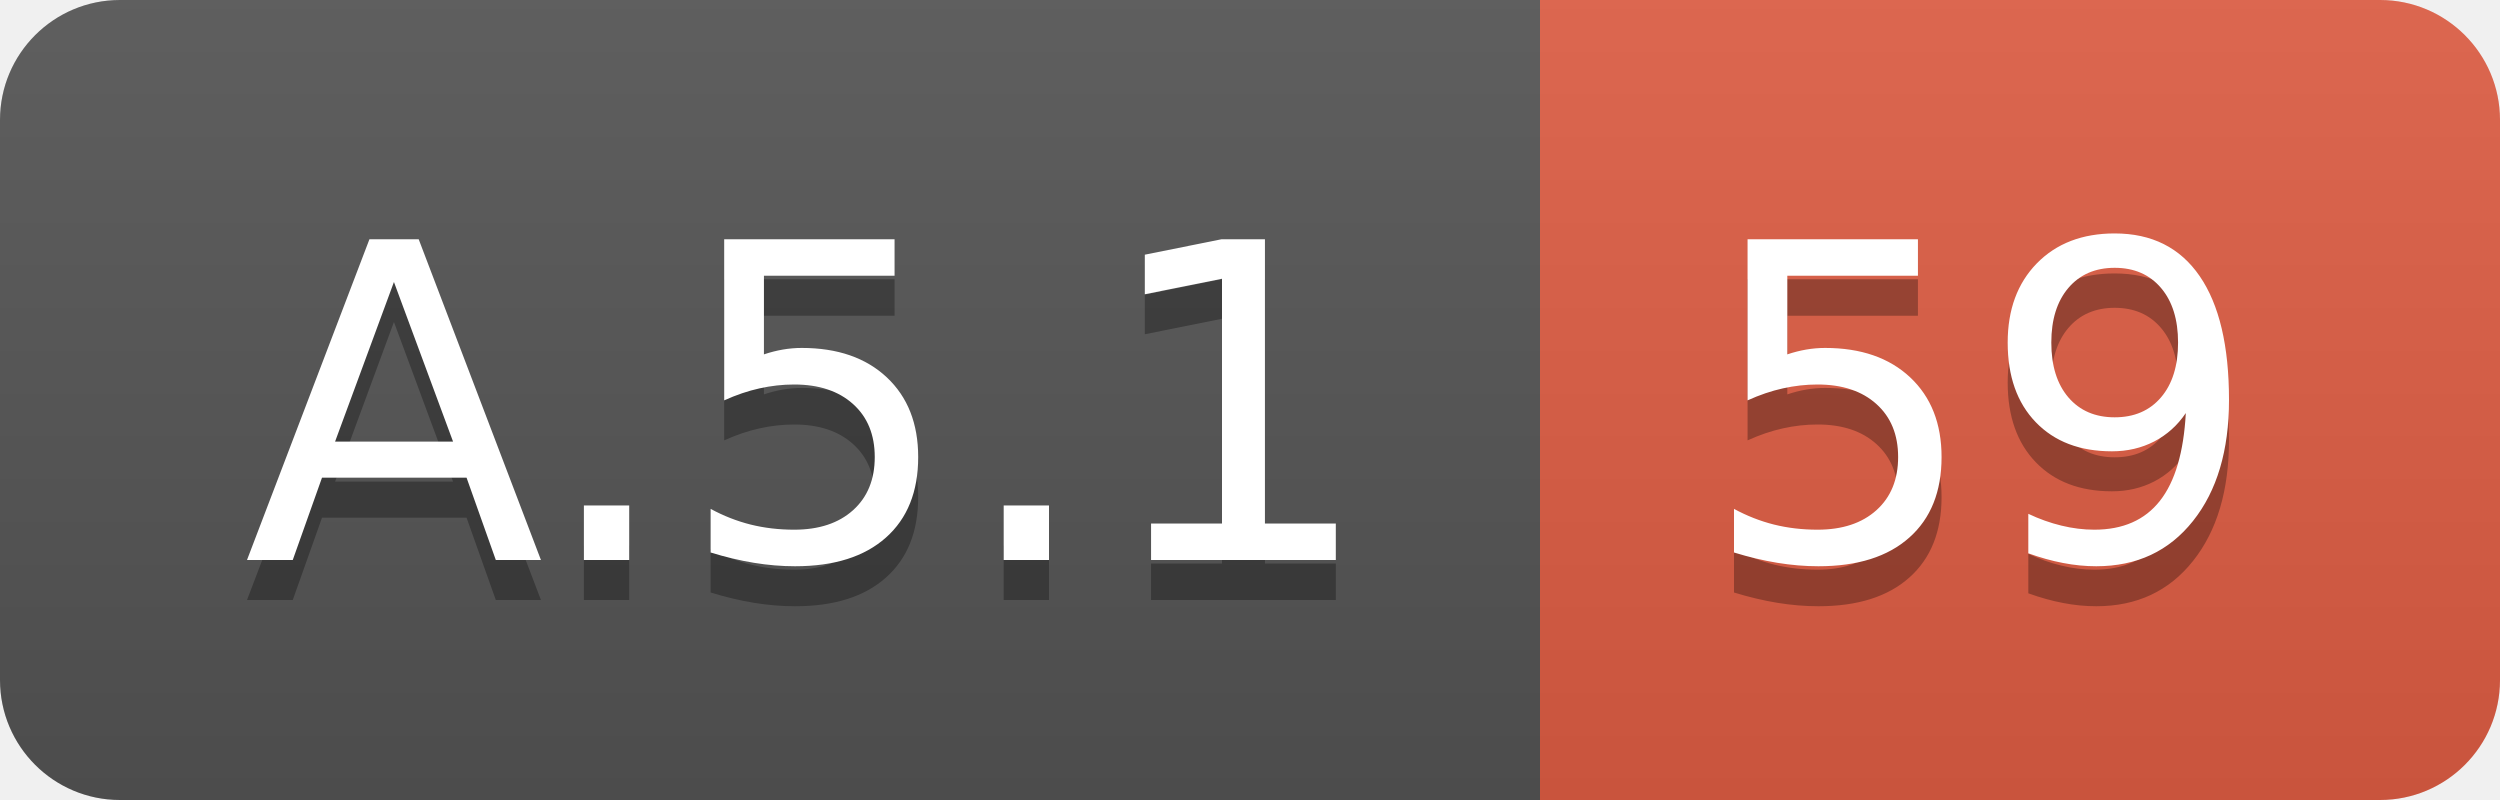
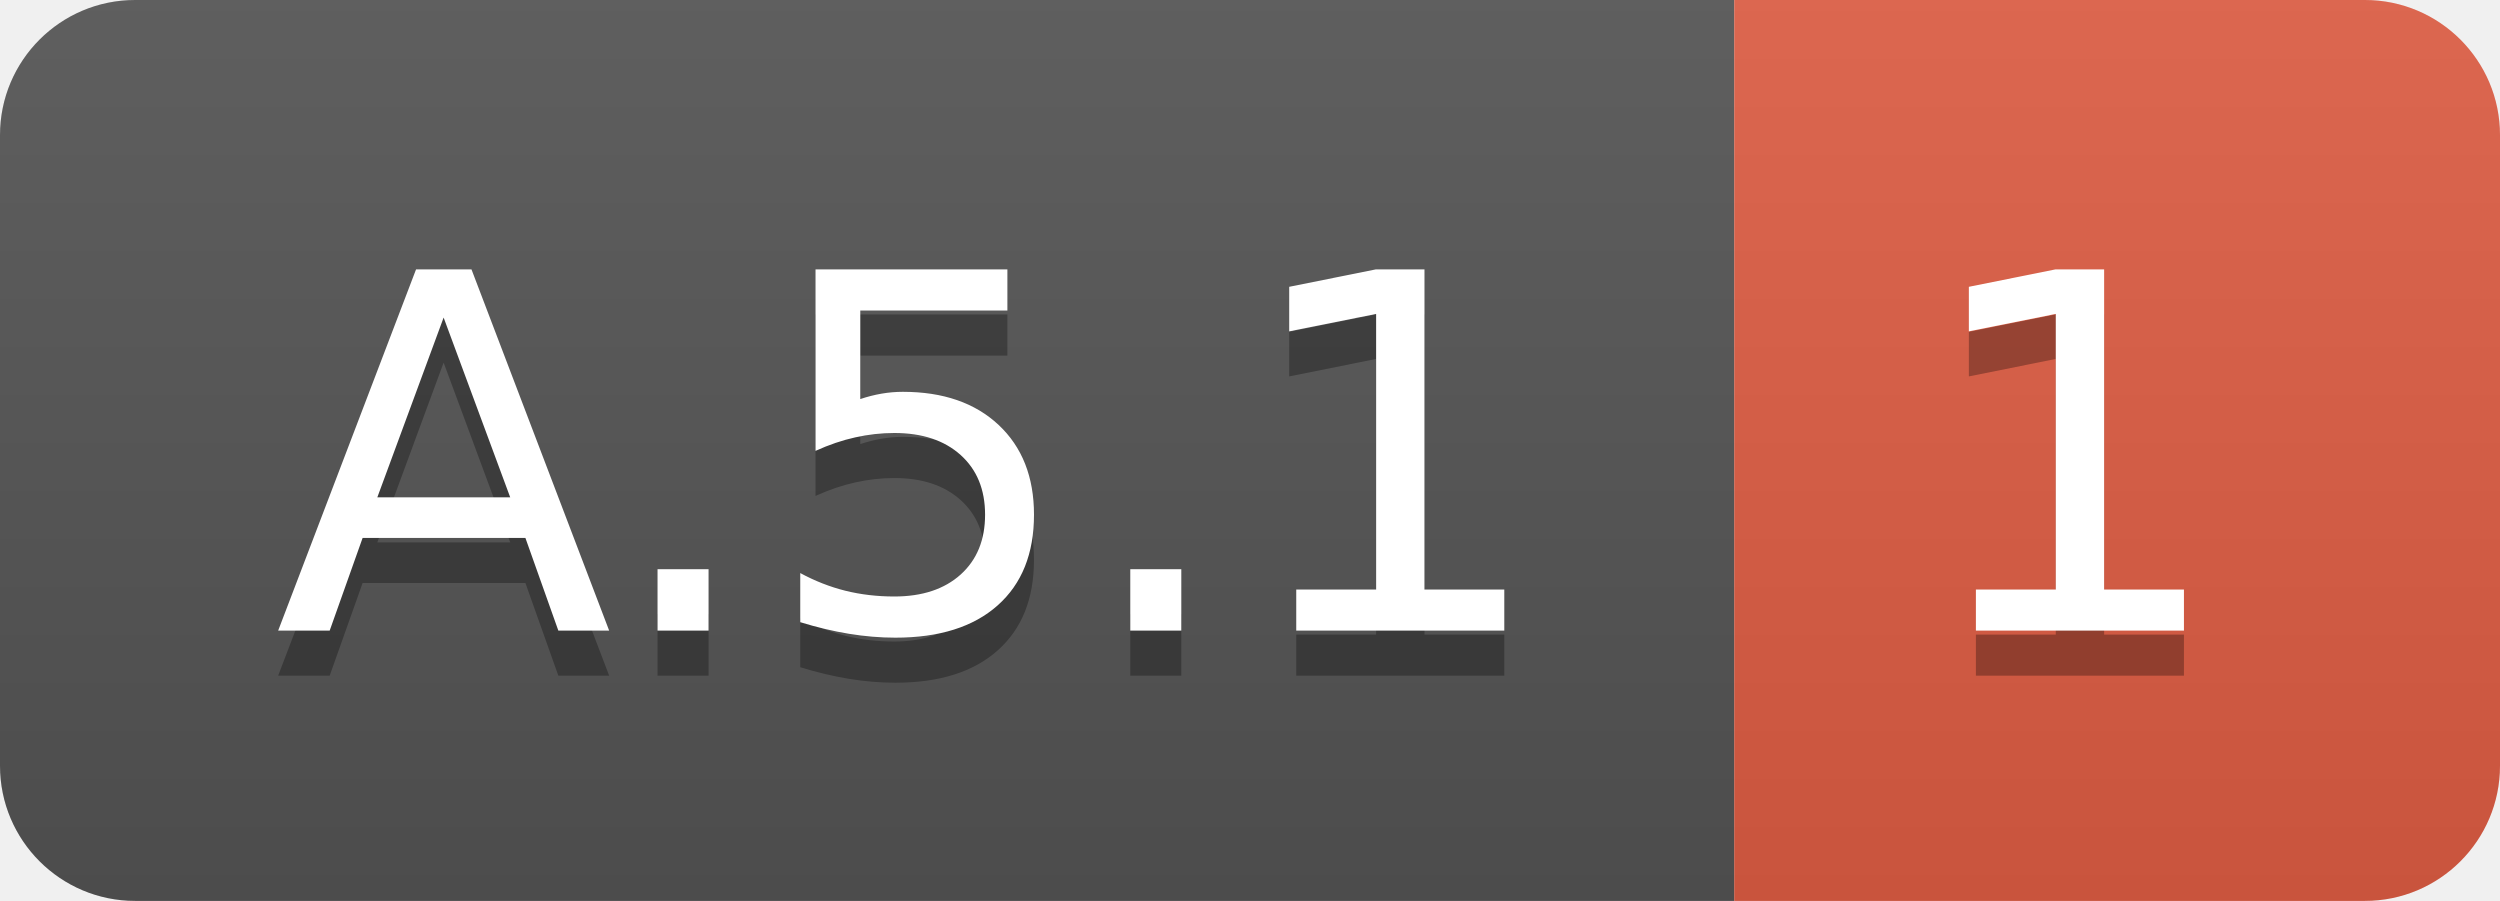
- <svg xmlns="http://www.w3.org/2000/svg" width="62.5" height="20">
+ <svg xmlns="http://www.w3.org/2000/svg" width="55.5" height="20">
  <linearGradient id="smooth" x2="0" y2="100%">
    <stop offset="0" stop-color="#bbb" stop-opacity=".1" />
    <stop offset="1" stop-opacity=".1" />
  </linearGradient>
  <clipPath id="round">
-     <rect width="62.5" height="20" rx="3" fill="#fff" />
+     <rect width="55.5" height="20" rx="3" fill="#fff" />
  </clipPath>
  <g clip-path="url(#round)">
    <rect width="38.5" height="20" fill="#555" />
-     <rect x="38.5" width="24.0" height="20" fill="#e05d44" />
-     <rect width="62.5" height="20" fill="url(#smooth)" />
+     <rect x="38.5" width="17.0" height="20" fill="#e05d44" />
+     <rect width="55.5" height="20" fill="url(#smooth)" />
  </g>
  <g fill="#fff" text-anchor="middle" font-family="DejaVu Sans,Verdana,Geneva,sans-serif" font-size="110">
    <text x="202.5" y="150" fill="#010101" fill-opacity=".3" transform="scale(0.1)" textLength="285.0" lengthAdjust="spacing">A.5.1</text>
    <text x="202.5" y="140" transform="scale(0.1)" textLength="285.0" lengthAdjust="spacing">A.5.1</text>
-     <text x="495.0" y="150" fill="#010101" fill-opacity=".3" transform="scale(0.1)" textLength="140.0" lengthAdjust="spacing">59</text>
-     <text x="495.0" y="140" transform="scale(0.1)" textLength="140.0" lengthAdjust="spacing">59</text>
+     <text x="460.0" y="150" fill="#010101" fill-opacity=".3" transform="scale(0.1)" textLength="70.0" lengthAdjust="spacing">1</text>
+     <text x="460.0" y="140" transform="scale(0.1)" textLength="70.0" lengthAdjust="spacing">1</text>
  </g>
</svg>
